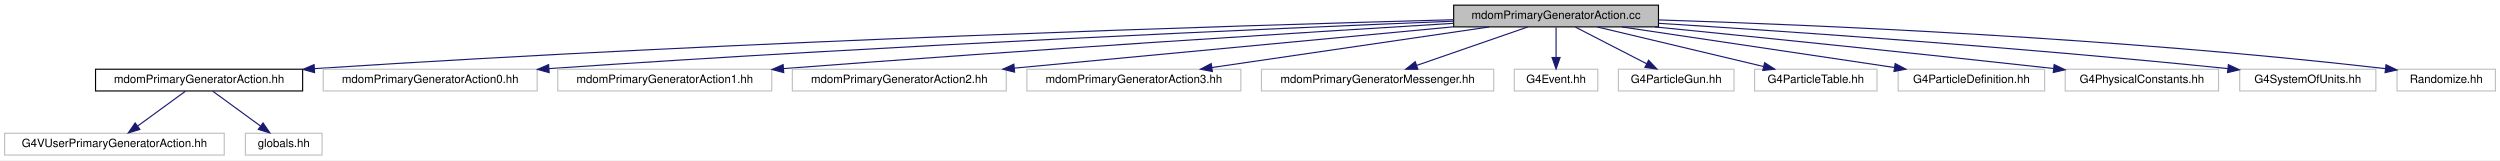
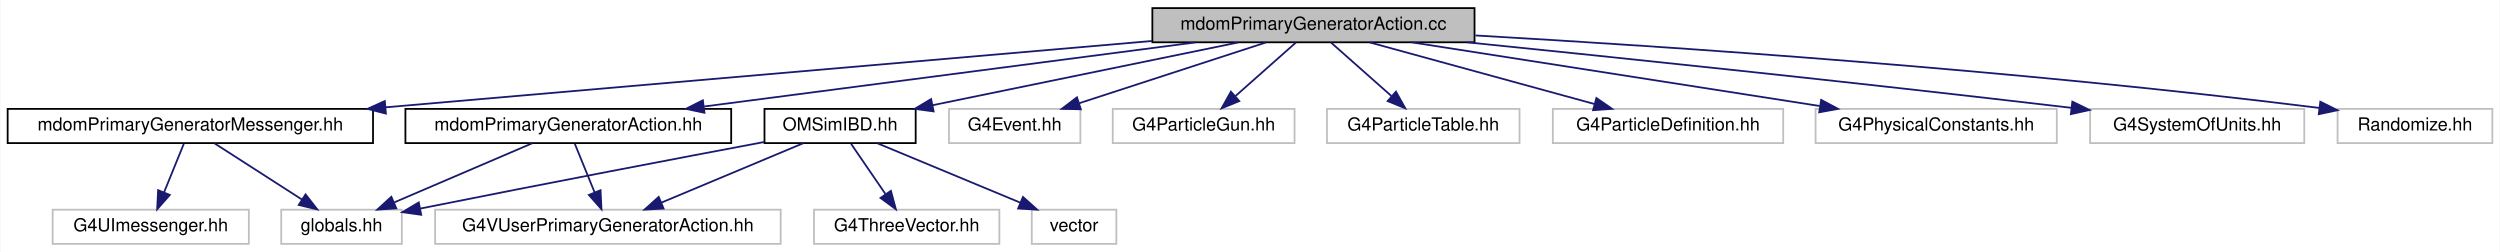
- <svg xmlns="http://www.w3.org/2000/svg" xmlns:xlink="http://www.w3.org/1999/xlink" width="2185pt" height="140pt" viewBox="0.00 0.00 2185.00 140.00">
+ <svg xmlns="http://www.w3.org/2000/svg" xmlns:xlink="http://www.w3.org/1999/xlink" width="1389pt" height="140pt" viewBox="0.00 0.00 1388.50 140.00">
  <g id="graph0" class="graph" transform="scale(1 1) rotate(0) translate(4 136)">
-     <polygon fill="white" stroke="transparent" points="-4,4 -4,-136 2181,-136 2181,4 -4,4" />
+     <polygon fill="white" stroke="transparent" points="-4,4 -4,-136 1384.5,-136 1384.5,4 -4,4" />
    <g id="node1" class="node">
      <g id="a_node1">
        <a xlink:title="Main primary generator. Chooses between generators 0 (gps), 1 (SN enes), 2 (SN ibd),...">
-           <polygon fill="#bfbfbf" stroke="black" points="1266.5,-112.5 1266.5,-131.5 1445.5,-131.5 1445.5,-112.5 1266.5,-112.5" />
-           <text text-anchor="middle" x="1356" y="-119.5" font-family="Helvetica,sans-Serif" font-size="10.00">mdomPrimaryGeneratorAction.cc</text>
+           <polygon fill="#bfbfbf" stroke="black" points="636,-112.5 636,-131.5 815,-131.5 815,-112.5 636,-112.5" />
+           <text text-anchor="middle" x="725.5" y="-119.5" font-family="Helvetica,sans-Serif" font-size="10.00">mdomPrimaryGeneratorAction.cc</text>
        </a>
      </g>
    </g>
    <g id="node2" class="node">
      <g id="a_node2">
        <a xlink:href="mdom_primary_generator_action_8hh.html" target="_top" xlink:title=" ">
-           <polygon fill="white" stroke="black" points="79.5,-56.5 79.5,-75.5 260.5,-75.5 260.5,-56.5 79.5,-56.5" />
-           <text text-anchor="middle" x="170" y="-63.5" font-family="Helvetica,sans-Serif" font-size="10.00">mdomPrimaryGeneratorAction.hh</text>
+           <polygon fill="white" stroke="black" points="221,-56.5 221,-75.5 402,-75.5 402,-56.5 221,-56.5" />
+           <text text-anchor="middle" x="311.5" y="-63.5" font-family="Helvetica,sans-Serif" font-size="10.00">mdomPrimaryGeneratorAction.hh</text>
        </a>
      </g>
    </g>
    <g id="edge1" class="edge">
-       <path fill="none" stroke="midnightblue" d="M1266.17,-118.75C1081.79,-113.8 647.03,-100.49 270.73,-76.01" />
-       <polygon fill="midnightblue" stroke="midnightblue" points="270.94,-72.52 260.74,-75.36 270.49,-79.5 270.94,-72.52" />
+       <path fill="none" stroke="midnightblue" d="M659.9,-112.44C585.71,-102.77 465.1,-87.04 387.04,-76.85" />
+       <polygon fill="midnightblue" stroke="midnightblue" points="387.16,-73.34 376.79,-75.52 386.26,-80.28 387.16,-73.34" />
    </g>
    <g id="node5" class="node">
      <g id="a_node5">
-         <a xlink:title=" ">
-           <polygon fill="white" stroke="#bfbfbf" points="278.5,-56.5 278.5,-75.5 465.5,-75.5 465.5,-56.5 278.5,-56.5" />
-           <text text-anchor="middle" x="372" y="-63.5" font-family="Helvetica,sans-Serif" font-size="10.00">mdomPrimaryGeneratorAction0.hh</text>
+         <a xlink:href="_o_m_sim_i_b_d_8hh.html" target="_top" xlink:title="This file contains the class in charge of generating positrons from IBD of supernova antineutrino int...">
+           <polygon fill="white" stroke="black" points="420.5,-56.5 420.5,-75.5 504.5,-75.5 504.5,-56.5 420.5,-56.5" />
+           <text text-anchor="middle" x="462.5" y="-63.5" font-family="Helvetica,sans-Serif" font-size="10.00">OMSimIBD.hh</text>
        </a>
      </g>
    </g>
    <g id="edge4" class="edge">
-       <path fill="none" stroke="midnightblue" d="M1266.2,-117.49C1108.59,-111.08 771.63,-96.33 475.8,-76.03" />
-       <polygon fill="midnightblue" stroke="midnightblue" points="475.95,-72.53 465.74,-75.34 475.47,-79.52 475.95,-72.53" />
+       <path fill="none" stroke="midnightblue" d="M683.83,-112.44C637.75,-102.98 563.5,-87.74 513.87,-77.55" />
+       <polygon fill="midnightblue" stroke="midnightblue" points="514.48,-74.1 503.98,-75.52 513.07,-80.96 514.48,-74.1" />
+     </g>
+     <g id="node8" class="node">
+       <g id="a_node8">
+         <a xlink:href="mdom_primary_generator_messenger_8hh.html" target="_top" xlink:title=" ">
+           <polygon fill="white" stroke="black" points="0,-56.5 0,-75.5 203,-75.5 203,-56.5 0,-56.5" />
+           <text text-anchor="middle" x="101.5" y="-63.5" font-family="Helvetica,sans-Serif" font-size="10.00">mdomPrimaryGeneratorMessenger.hh</text>
+         </a>
+       </g>
+     </g>
+     <g id="edge9" class="edge">
+       <path fill="none" stroke="midnightblue" d="M635.76,-113.23C523.25,-103.5 330.52,-86.82 209.89,-76.38" />
+       <polygon fill="midnightblue" stroke="midnightblue" points="210.15,-72.89 199.89,-75.51 209.55,-79.86 210.15,-72.89" />
+     </g>
+     <g id="node10" class="node">
+       <g id="a_node10">
+         <a xlink:title=" ">
+           <polygon fill="white" stroke="#bfbfbf" points="523,-56.5 523,-75.5 596,-75.5 596,-56.5 523,-56.5" />
+           <text text-anchor="middle" x="559.5" y="-63.5" font-family="Helvetica,sans-Serif" font-size="10.00">G4Event.hh</text>
+         </a>
+       </g>
+     </g>
+     <g id="edge12" class="edge">
+       <path fill="none" stroke="midnightblue" d="M699.2,-112.44C671.15,-103.32 626.56,-88.81 595.32,-78.65" />
+       <polygon fill="midnightblue" stroke="midnightblue" points="596.27,-75.28 585.68,-75.52 594.11,-81.94 596.27,-75.28" />
+     </g>
+     <g id="node11" class="node">
+       <g id="a_node11">
+         <a xlink:title=" ">
+           <polygon fill="white" stroke="#bfbfbf" points="614,-56.5 614,-75.5 715,-75.5 715,-56.5 614,-56.5" />
+           <text text-anchor="middle" x="664.5" y="-63.5" font-family="Helvetica,sans-Serif" font-size="10.00">G4ParticleGun.hh</text>
+         </a>
+       </g>
+     </g>
+     <g id="edge13" class="edge">
+       <path fill="none" stroke="midnightblue" d="M715.7,-112.32C706.68,-104.34 693.09,-92.31 682.18,-82.65" />
+       <polygon fill="midnightblue" stroke="midnightblue" points="684.29,-79.84 674.48,-75.83 679.65,-85.08 684.29,-79.84" />
+     </g>
+     <g id="node12" class="node">
+       <g id="a_node12">
+         <a xlink:title=" ">
+           <polygon fill="white" stroke="#bfbfbf" points="733,-56.5 733,-75.5 840,-75.5 840,-56.5 733,-56.5" />
+           <text text-anchor="middle" x="786.5" y="-63.5" font-family="Helvetica,sans-Serif" font-size="10.00">G4ParticleTable.hh</text>
+         </a>
+       </g>
+     </g>
+     <g id="edge14" class="edge">
+       <path fill="none" stroke="midnightblue" d="M735.3,-112.32C744.32,-104.34 757.91,-92.31 768.82,-82.65" />
+       <polygon fill="midnightblue" stroke="midnightblue" points="771.35,-85.08 776.52,-75.83 766.71,-79.84 771.35,-85.08" />
+     </g>
+     <g id="node13" class="node">
+       <g id="a_node13">
+         <a xlink:title=" ">
+           <polygon fill="white" stroke="#bfbfbf" points="858.5,-56.5 858.5,-75.5 986.5,-75.5 986.5,-56.5 858.5,-56.5" />
+           <text text-anchor="middle" x="922.5" y="-63.5" font-family="Helvetica,sans-Serif" font-size="10.00">G4ParticleDefinition.hh</text>
+         </a>
+       </g>
+     </g>
+     <g id="edge15" class="edge">
+       <path fill="none" stroke="midnightblue" d="M756.72,-112.44C790.43,-103.2 844.3,-88.44 881.43,-78.26" />
+       <polygon fill="midnightblue" stroke="midnightblue" points="882.71,-81.54 891.43,-75.52 880.86,-74.78 882.71,-81.54" />
+     </g>
+     <g id="node14" class="node">
+       <g id="a_node14">
+         <a xlink:title=" ">
+           <polygon fill="white" stroke="#bfbfbf" points="1004.5,-56.5 1004.5,-75.5 1138.5,-75.5 1138.5,-56.5 1004.5,-56.5" />
+           <text text-anchor="middle" x="1071.5" y="-63.5" font-family="Helvetica,sans-Serif" font-size="10.00">G4PhysicalConstants.hh</text>
+         </a>
+       </g>
+     </g>
+     <g id="edge16" class="edge">
+       <path fill="none" stroke="midnightblue" d="M780.32,-112.44C841.82,-102.85 941.48,-87.29 1006.76,-77.1" />
+       <polygon fill="midnightblue" stroke="midnightblue" points="1007.59,-80.52 1016.93,-75.52 1006.51,-73.6 1007.59,-80.52" />
+     </g>
+     <g id="node15" class="node">
+       <g id="a_node15">
+         <a xlink:title=" ">
+           <polygon fill="white" stroke="#bfbfbf" points="1157,-56.5 1157,-75.5 1276,-75.5 1276,-56.5 1157,-56.5" />
+           <text text-anchor="middle" x="1216.5" y="-63.5" font-family="Helvetica,sans-Serif" font-size="10.00">G4SystemOfUnits.hh</text>
+         </a>
+       </g>
+     </g>
+     <g id="edge17" class="edge">
+       <path fill="none" stroke="midnightblue" d="M810.84,-112.49C893.88,-104.08 1023.9,-90.55 1146.71,-76.07" />
+       <polygon fill="midnightblue" stroke="midnightblue" points="1147.15,-79.54 1156.67,-74.89 1146.33,-72.59 1147.15,-79.54" />
+     </g>
+     <g id="node16" class="node">
+       <g id="a_node16">
+         <a xlink:title=" ">
+           <polygon fill="white" stroke="#bfbfbf" points="1294.5,-56.5 1294.5,-75.5 1380.5,-75.5 1380.5,-56.5 1294.5,-56.5" />
+           <text text-anchor="middle" x="1337.5" y="-63.5" font-family="Helvetica,sans-Serif" font-size="10.00">Randomize.hh</text>
+         </a>
+       </g>
+     </g>
+     <g id="edge18" class="edge">
+       <path fill="none" stroke="midnightblue" d="M815.47,-116.3C924.21,-110.06 1112.92,-97.39 1284.45,-76.02" />
+       <polygon fill="midnightblue" stroke="midnightblue" points="1284.93,-79.49 1294.42,-74.77 1284.06,-72.54 1284.93,-79.49" />
+     </g>
+     <g id="node3" class="node">
+       <g id="a_node3">
+         <a xlink:title=" ">
+           <polygon fill="white" stroke="#bfbfbf" points="237.5,-0.5 237.5,-19.5 429.5,-19.5 429.5,-0.5 237.5,-0.5" />
+           <text text-anchor="middle" x="333.5" y="-7.5" font-family="Helvetica,sans-Serif" font-size="10.00">G4VUserPrimaryGeneratorAction.hh</text>
+         </a>
+       </g>
+     </g>
+     <g id="edge2" class="edge">
+       <path fill="none" stroke="midnightblue" d="M315.13,-56.08C318.11,-48.77 322.43,-38.18 326.12,-29.1" />
+       <polygon fill="midnightblue" stroke="midnightblue" points="329.4,-30.33 329.93,-19.75 322.92,-27.69 329.4,-30.33" />
+     </g>
+     <g id="node4" class="node">
+       <g id="a_node4">
+         <a xlink:title=" ">
+           <polygon fill="white" stroke="#bfbfbf" points="152,-0.5 152,-19.5 219,-19.5 219,-0.5 152,-0.5" />
+           <text text-anchor="middle" x="185.5" y="-7.5" font-family="Helvetica,sans-Serif" font-size="10.00">globals.hh</text>
+         </a>
+       </g>
+     </g>
+     <g id="edge3" class="edge">
+       <path fill="none" stroke="midnightblue" d="M291.53,-56.44C270.89,-47.6 238.44,-33.69 214.87,-23.59" />
+       <polygon fill="midnightblue" stroke="midnightblue" points="215.94,-20.24 205.37,-19.52 213.18,-26.67 215.94,-20.24" />
+     </g>
+     <g id="edge5" class="edge">
+       <path fill="none" stroke="midnightblue" d="M442.06,-56.44C420.83,-47.56 387.4,-33.56 363.25,-23.45" />
+       <polygon fill="midnightblue" stroke="midnightblue" points="364.42,-20.15 353.84,-19.52 361.72,-26.61 364.42,-20.15" />
+     </g>
+     <g id="edge6" class="edge">
+       <path fill="none" stroke="midnightblue" d="M420.19,-57.08C375.3,-48.63 302.06,-34.7 229.11,-20.1" />
+       <polygon fill="midnightblue" stroke="midnightblue" points="229.78,-16.66 219.29,-18.13 228.41,-23.53 229.78,-16.66" />
    </g>
    <g id="node6" class="node">
      <g id="a_node6">
        <a xlink:title=" ">
-           <polygon fill="white" stroke="#bfbfbf" points="483.5,-56.5 483.5,-75.5 670.5,-75.5 670.5,-56.5 483.5,-56.5" />
-           <text text-anchor="middle" x="577" y="-63.5" font-family="Helvetica,sans-Serif" font-size="10.00">mdomPrimaryGeneratorAction1.hh</text>
-         </a>
-       </g>
-     </g>
-     <g id="edge5" class="edge">
-       <path fill="none" stroke="midnightblue" d="M1266.29,-115.62C1138.74,-107.84 897.37,-92.63 680.71,-76.04" />
-       <polygon fill="midnightblue" stroke="midnightblue" points="680.98,-72.55 670.74,-75.27 680.44,-79.53 680.98,-72.55" />
+           <polygon fill="white" stroke="#bfbfbf" points="569,-0.5 569,-19.5 616,-19.5 616,-0.5 569,-0.5" />
+           <text text-anchor="middle" x="592.5" y="-7.5" font-family="Helvetica,sans-Serif" font-size="10.00">vector</text>
+         </a>
+       </g>
+     </g>
+     <g id="edge7" class="edge">
+       <path fill="none" stroke="midnightblue" d="M483.1,-56.44C504.49,-47.56 538.18,-33.56 562.52,-23.45" />
+       <polygon fill="midnightblue" stroke="midnightblue" points="564.11,-26.58 572,-19.52 561.42,-20.12 564.11,-26.58" />
    </g>
    <g id="node7" class="node">
      <g id="a_node7">
        <a xlink:title=" ">
-           <polygon fill="white" stroke="#bfbfbf" points="688.5,-56.5 688.5,-75.5 875.5,-75.5 875.5,-56.5 688.5,-56.5" />
-           <text text-anchor="middle" x="782" y="-63.5" font-family="Helvetica,sans-Serif" font-size="10.00">mdomPrimaryGeneratorAction2.hh</text>
-         </a>
-       </g>
-     </g>
-     <g id="edge6" class="edge">
-       <path fill="none" stroke="midnightblue" d="M1266.31,-112.56C1162.2,-102.77 990.95,-86.66 882.45,-76.45" />
-       <polygon fill="midnightblue" stroke="midnightblue" points="882.76,-72.96 872.48,-75.51 882.11,-79.93 882.76,-72.96" />
-     </g>
-     <g id="node8" class="node">
-       <g id="a_node8">
-         <a xlink:title=" ">
-           <polygon fill="white" stroke="#bfbfbf" points="893.5,-56.5 893.5,-75.5 1080.5,-75.5 1080.5,-56.5 893.5,-56.5" />
-           <text text-anchor="middle" x="987" y="-63.5" font-family="Helvetica,sans-Serif" font-size="10.00">mdomPrimaryGeneratorAction3.hh</text>
-         </a>
-       </g>
-     </g>
-     <g id="edge7" class="edge">
-       <path fill="none" stroke="midnightblue" d="M1297.53,-112.44C1231.68,-102.81 1124.78,-87.16 1055.18,-76.98" />
-       <polygon fill="midnightblue" stroke="midnightblue" points="1055.6,-73.5 1045.2,-75.52 1054.58,-80.43 1055.6,-73.5" />
+           <polygon fill="white" stroke="#bfbfbf" points="448,-0.5 448,-19.5 551,-19.5 551,-0.5 448,-0.5" />
+           <text text-anchor="middle" x="499.5" y="-7.5" font-family="Helvetica,sans-Serif" font-size="10.00">G4ThreeVector.hh</text>
+         </a>
+       </g>
+     </g>
+     <g id="edge8" class="edge">
+       <path fill="none" stroke="midnightblue" d="M468.61,-56.08C473.78,-48.53 481.35,-37.49 487.69,-28.23" />
+       <polygon fill="midnightblue" stroke="midnightblue" points="490.74,-29.98 493.5,-19.75 484.96,-26.02 490.74,-29.98" />
+     </g>
+     <g id="edge11" class="edge">
+       <path fill="none" stroke="midnightblue" d="M115,-56.32C128.1,-47.9 148.21,-34.97 163.61,-25.07" />
+       <polygon fill="midnightblue" stroke="midnightblue" points="165.52,-28.01 172.04,-19.65 161.73,-22.12 165.52,-28.01" />
    </g>
    <g id="node9" class="node">
      <g id="a_node9">
        <a xlink:title=" ">
-           <polygon fill="white" stroke="#bfbfbf" points="1098.5,-56.5 1098.5,-75.5 1301.5,-75.5 1301.5,-56.5 1098.5,-56.5" />
-           <text text-anchor="middle" x="1200" y="-63.5" font-family="Helvetica,sans-Serif" font-size="10.00">mdomPrimaryGeneratorMessenger.hh</text>
-         </a>
-       </g>
-     </g>
-     <g id="edge8" class="edge">
-       <path fill="none" stroke="midnightblue" d="M1331.28,-112.44C1305.15,-103.4 1263.74,-89.06 1234.42,-78.92" />
-       <polygon fill="midnightblue" stroke="midnightblue" points="1235.2,-75.48 1224.6,-75.52 1232.91,-82.1 1235.2,-75.48" />
-     </g>
-     <g id="node10" class="node">
-       <g id="a_node10">
-         <a xlink:title=" ">
-           <polygon fill="white" stroke="#bfbfbf" points="1319.5,-56.5 1319.5,-75.5 1392.5,-75.5 1392.5,-56.5 1319.5,-56.5" />
-           <text text-anchor="middle" x="1356" y="-63.5" font-family="Helvetica,sans-Serif" font-size="10.00">G4Event.hh</text>
-         </a>
-       </g>
-     </g>
-     <g id="edge9" class="edge">
-       <path fill="none" stroke="midnightblue" d="M1356,-112.08C1356,-105.01 1356,-94.86 1356,-85.99" />
-       <polygon fill="midnightblue" stroke="midnightblue" points="1359.5,-85.75 1356,-75.75 1352.5,-85.75 1359.5,-85.75" />
-     </g>
-     <g id="node11" class="node">
-       <g id="a_node11">
-         <a xlink:title=" ">
-           <polygon fill="white" stroke="#bfbfbf" points="1410.5,-56.5 1410.5,-75.5 1511.5,-75.5 1511.5,-56.5 1410.5,-56.5" />
-           <text text-anchor="middle" x="1461" y="-63.5" font-family="Helvetica,sans-Serif" font-size="10.00">G4ParticleGun.hh</text>
+           <polygon fill="white" stroke="#bfbfbf" points="25,-0.5 25,-19.5 134,-19.5 134,-0.5 25,-0.5" />
+           <text text-anchor="middle" x="79.5" y="-7.5" font-family="Helvetica,sans-Serif" font-size="10.00">G4UImessenger.hh</text>
        </a>
      </g>
    </g>
    <g id="edge10" class="edge">
-       <path fill="none" stroke="midnightblue" d="M1372.87,-112.32C1389.71,-103.66 1415.81,-90.24 1435.24,-80.25" />
-       <polygon fill="midnightblue" stroke="midnightblue" points="1436.88,-83.34 1444.17,-75.65 1433.68,-77.12 1436.88,-83.34" />
-     </g>
-     <g id="node12" class="node">
-       <g id="a_node12">
-         <a xlink:title=" ">
-           <polygon fill="white" stroke="#bfbfbf" points="1529.5,-56.5 1529.5,-75.5 1636.5,-75.5 1636.5,-56.5 1529.5,-56.5" />
-           <text text-anchor="middle" x="1583" y="-63.5" font-family="Helvetica,sans-Serif" font-size="10.00">G4ParticleTable.hh</text>
-         </a>
-       </g>
-     </g>
-     <g id="edge11" class="edge">
-       <path fill="none" stroke="midnightblue" d="M1391.97,-112.44C1431.32,-103.08 1494.49,-88.06 1537.31,-77.87" />
-       <polygon fill="midnightblue" stroke="midnightblue" points="1538.28,-81.24 1547.2,-75.52 1536.66,-74.43 1538.28,-81.24" />
-     </g>
-     <g id="node13" class="node">
-       <g id="a_node13">
-         <a xlink:title=" ">
-           <polygon fill="white" stroke="#bfbfbf" points="1655,-56.5 1655,-75.5 1783,-75.5 1783,-56.5 1655,-56.5" />
-           <text text-anchor="middle" x="1719" y="-63.5" font-family="Helvetica,sans-Serif" font-size="10.00">G4ParticleDefinition.hh</text>
-         </a>
-       </g>
-     </g>
-     <g id="edge12" class="edge">
-       <path fill="none" stroke="midnightblue" d="M1413.52,-112.44C1478.17,-102.83 1583.03,-87.23 1651.5,-77.04" />
-       <polygon fill="midnightblue" stroke="midnightblue" points="1652.37,-80.45 1661.75,-75.52 1651.34,-73.53 1652.37,-80.45" />
-     </g>
-     <g id="node14" class="node">
-       <g id="a_node14">
-         <a xlink:title=" ">
-           <polygon fill="white" stroke="#bfbfbf" points="1801,-56.5 1801,-75.5 1935,-75.5 1935,-56.5 1801,-56.5" />
-           <text text-anchor="middle" x="1868" y="-63.5" font-family="Helvetica,sans-Serif" font-size="10.00">G4PhysicalConstants.hh</text>
-         </a>
-       </g>
-     </g>
-     <g id="edge13" class="edge">
-       <path fill="none" stroke="midnightblue" d="M1442.49,-112.46C1528.17,-103.91 1663.43,-90.18 1790.56,-76.15" />
-       <polygon fill="midnightblue" stroke="midnightblue" points="1791.32,-79.58 1800.87,-75.01 1790.55,-72.63 1791.32,-79.58" />
-     </g>
-     <g id="node15" class="node">
-       <g id="a_node15">
-         <a xlink:title=" ">
-           <polygon fill="white" stroke="#bfbfbf" points="1953.5,-56.5 1953.5,-75.5 2072.5,-75.5 2072.5,-56.5 1953.5,-56.5" />
-           <text text-anchor="middle" x="2013" y="-63.5" font-family="Helvetica,sans-Serif" font-size="10.00">G4SystemOfUnits.hh</text>
-         </a>
-       </g>
-     </g>
-     <g id="edge14" class="edge">
-       <path fill="none" stroke="midnightblue" d="M1445.79,-115.62C1559.14,-108.5 1760.38,-94.73 1943.12,-76.04" />
-       <polygon fill="midnightblue" stroke="midnightblue" points="1943.59,-79.51 1953.18,-75 1942.88,-72.54 1943.59,-79.51" />
-     </g>
-     <g id="node16" class="node">
-       <g id="a_node16">
-         <a xlink:title=" ">
-           <polygon fill="white" stroke="#bfbfbf" points="2091,-56.5 2091,-75.5 2177,-75.5 2177,-56.5 2091,-56.5" />
-           <text text-anchor="middle" x="2134" y="-63.5" font-family="Helvetica,sans-Serif" font-size="10.00">Randomize.hh</text>
-         </a>
-       </g>
-     </g>
-     <g id="edge15" class="edge">
-       <path fill="none" stroke="midnightblue" d="M1445.7,-118.6C1581.14,-114.27 1846.09,-103.07 2080.83,-76.01" />
-       <polygon fill="midnightblue" stroke="midnightblue" points="2081.39,-79.46 2090.92,-74.83 2080.58,-72.51 2081.39,-79.46" />
-     </g>
-     <g id="node3" class="node">
-       <g id="a_node3">
-         <a xlink:title=" ">
-           <polygon fill="white" stroke="#bfbfbf" points="0,-0.5 0,-19.5 192,-19.5 192,-0.5 0,-0.5" />
-           <text text-anchor="middle" x="96" y="-7.5" font-family="Helvetica,sans-Serif" font-size="10.00">G4VUserPrimaryGeneratorAction.hh</text>
-         </a>
-       </g>
-     </g>
-     <g id="edge2" class="edge">
-       <path fill="none" stroke="midnightblue" d="M158.11,-56.32C146.85,-48.11 129.71,-35.6 116.29,-25.81" />
-       <polygon fill="midnightblue" stroke="midnightblue" points="118.25,-22.9 108.11,-19.83 114.12,-28.56 118.25,-22.9" />
-     </g>
-     <g id="node4" class="node">
-       <g id="a_node4">
-         <a xlink:title=" ">
-           <polygon fill="white" stroke="#bfbfbf" points="210.5,-0.5 210.5,-19.5 277.5,-19.5 277.5,-0.5 210.5,-0.5" />
-           <text text-anchor="middle" x="244" y="-7.5" font-family="Helvetica,sans-Serif" font-size="10.00">globals.hh</text>
-         </a>
-       </g>
-     </g>
-     <g id="edge3" class="edge">
-       <path fill="none" stroke="midnightblue" d="M181.89,-56.32C193.15,-48.11 210.29,-35.6 223.71,-25.81" />
-       <polygon fill="midnightblue" stroke="midnightblue" points="225.88,-28.56 231.89,-19.83 221.75,-22.9 225.88,-28.56" />
+       <path fill="none" stroke="midnightblue" d="M97.87,-56.08C94.89,-48.77 90.57,-38.18 86.88,-29.1" />
+       <polygon fill="midnightblue" stroke="midnightblue" points="90.08,-27.69 83.07,-19.75 83.6,-30.33 90.08,-27.69" />
    </g>
  </g>
</svg>
